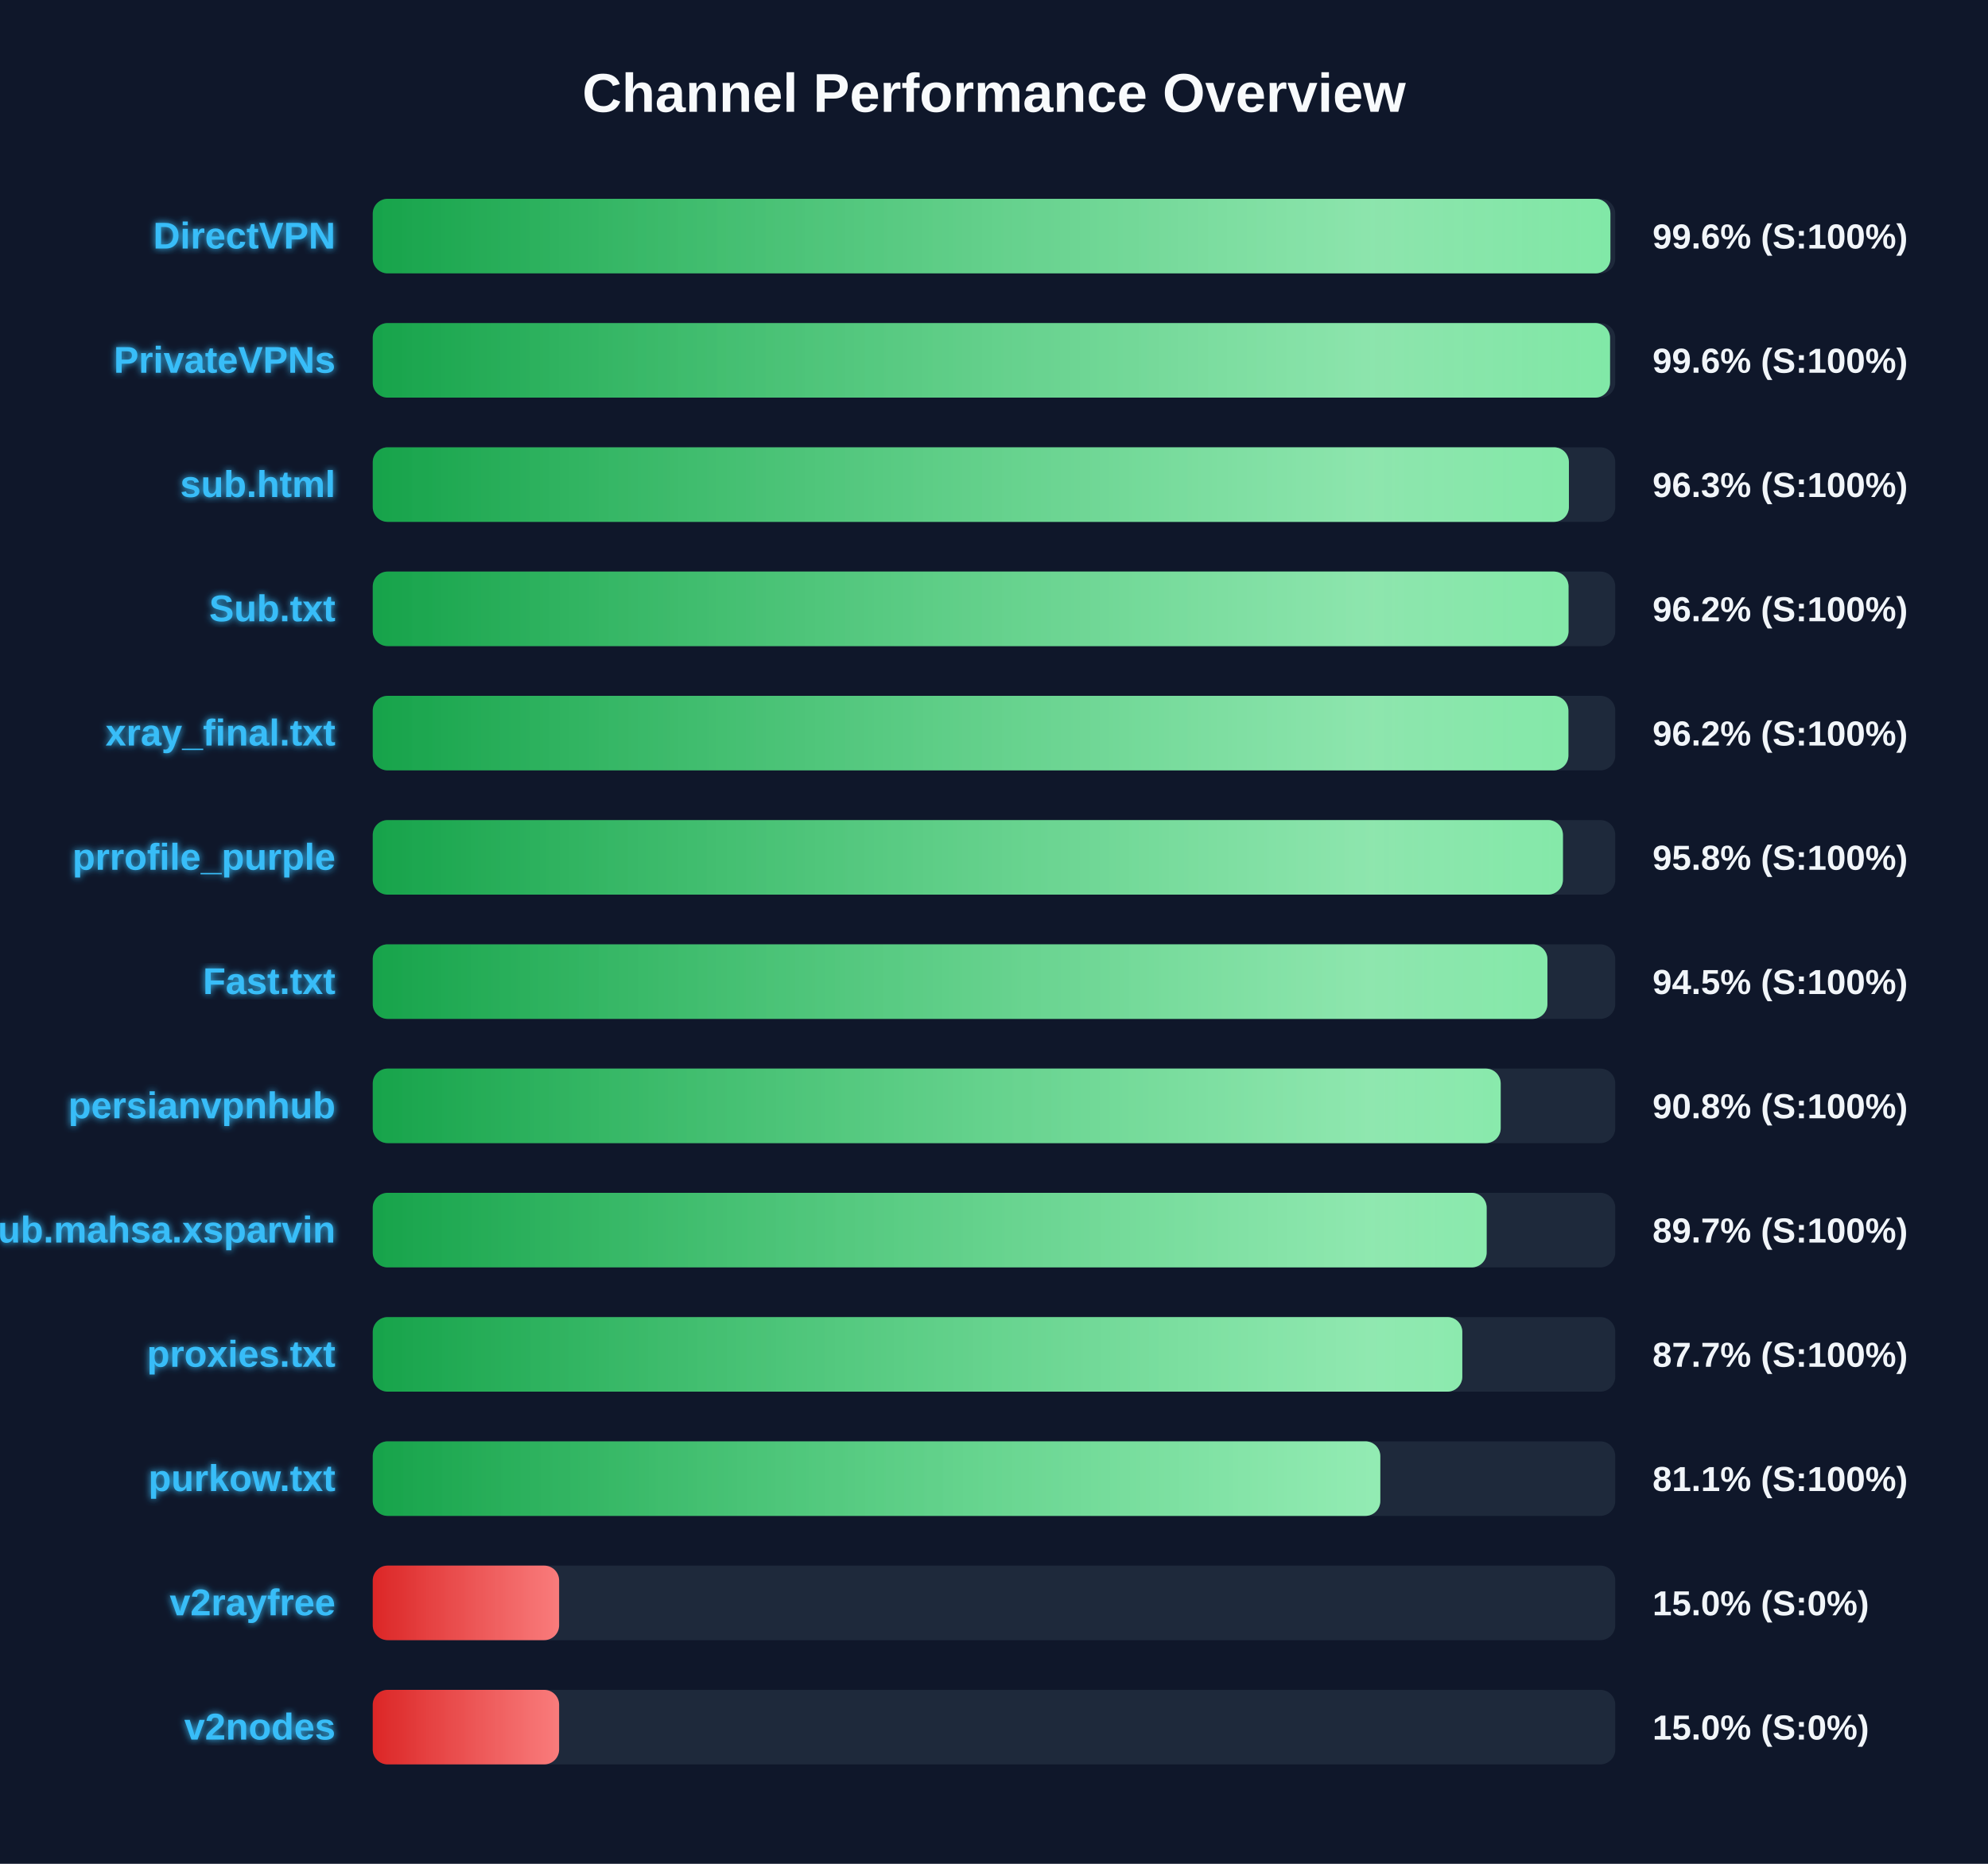
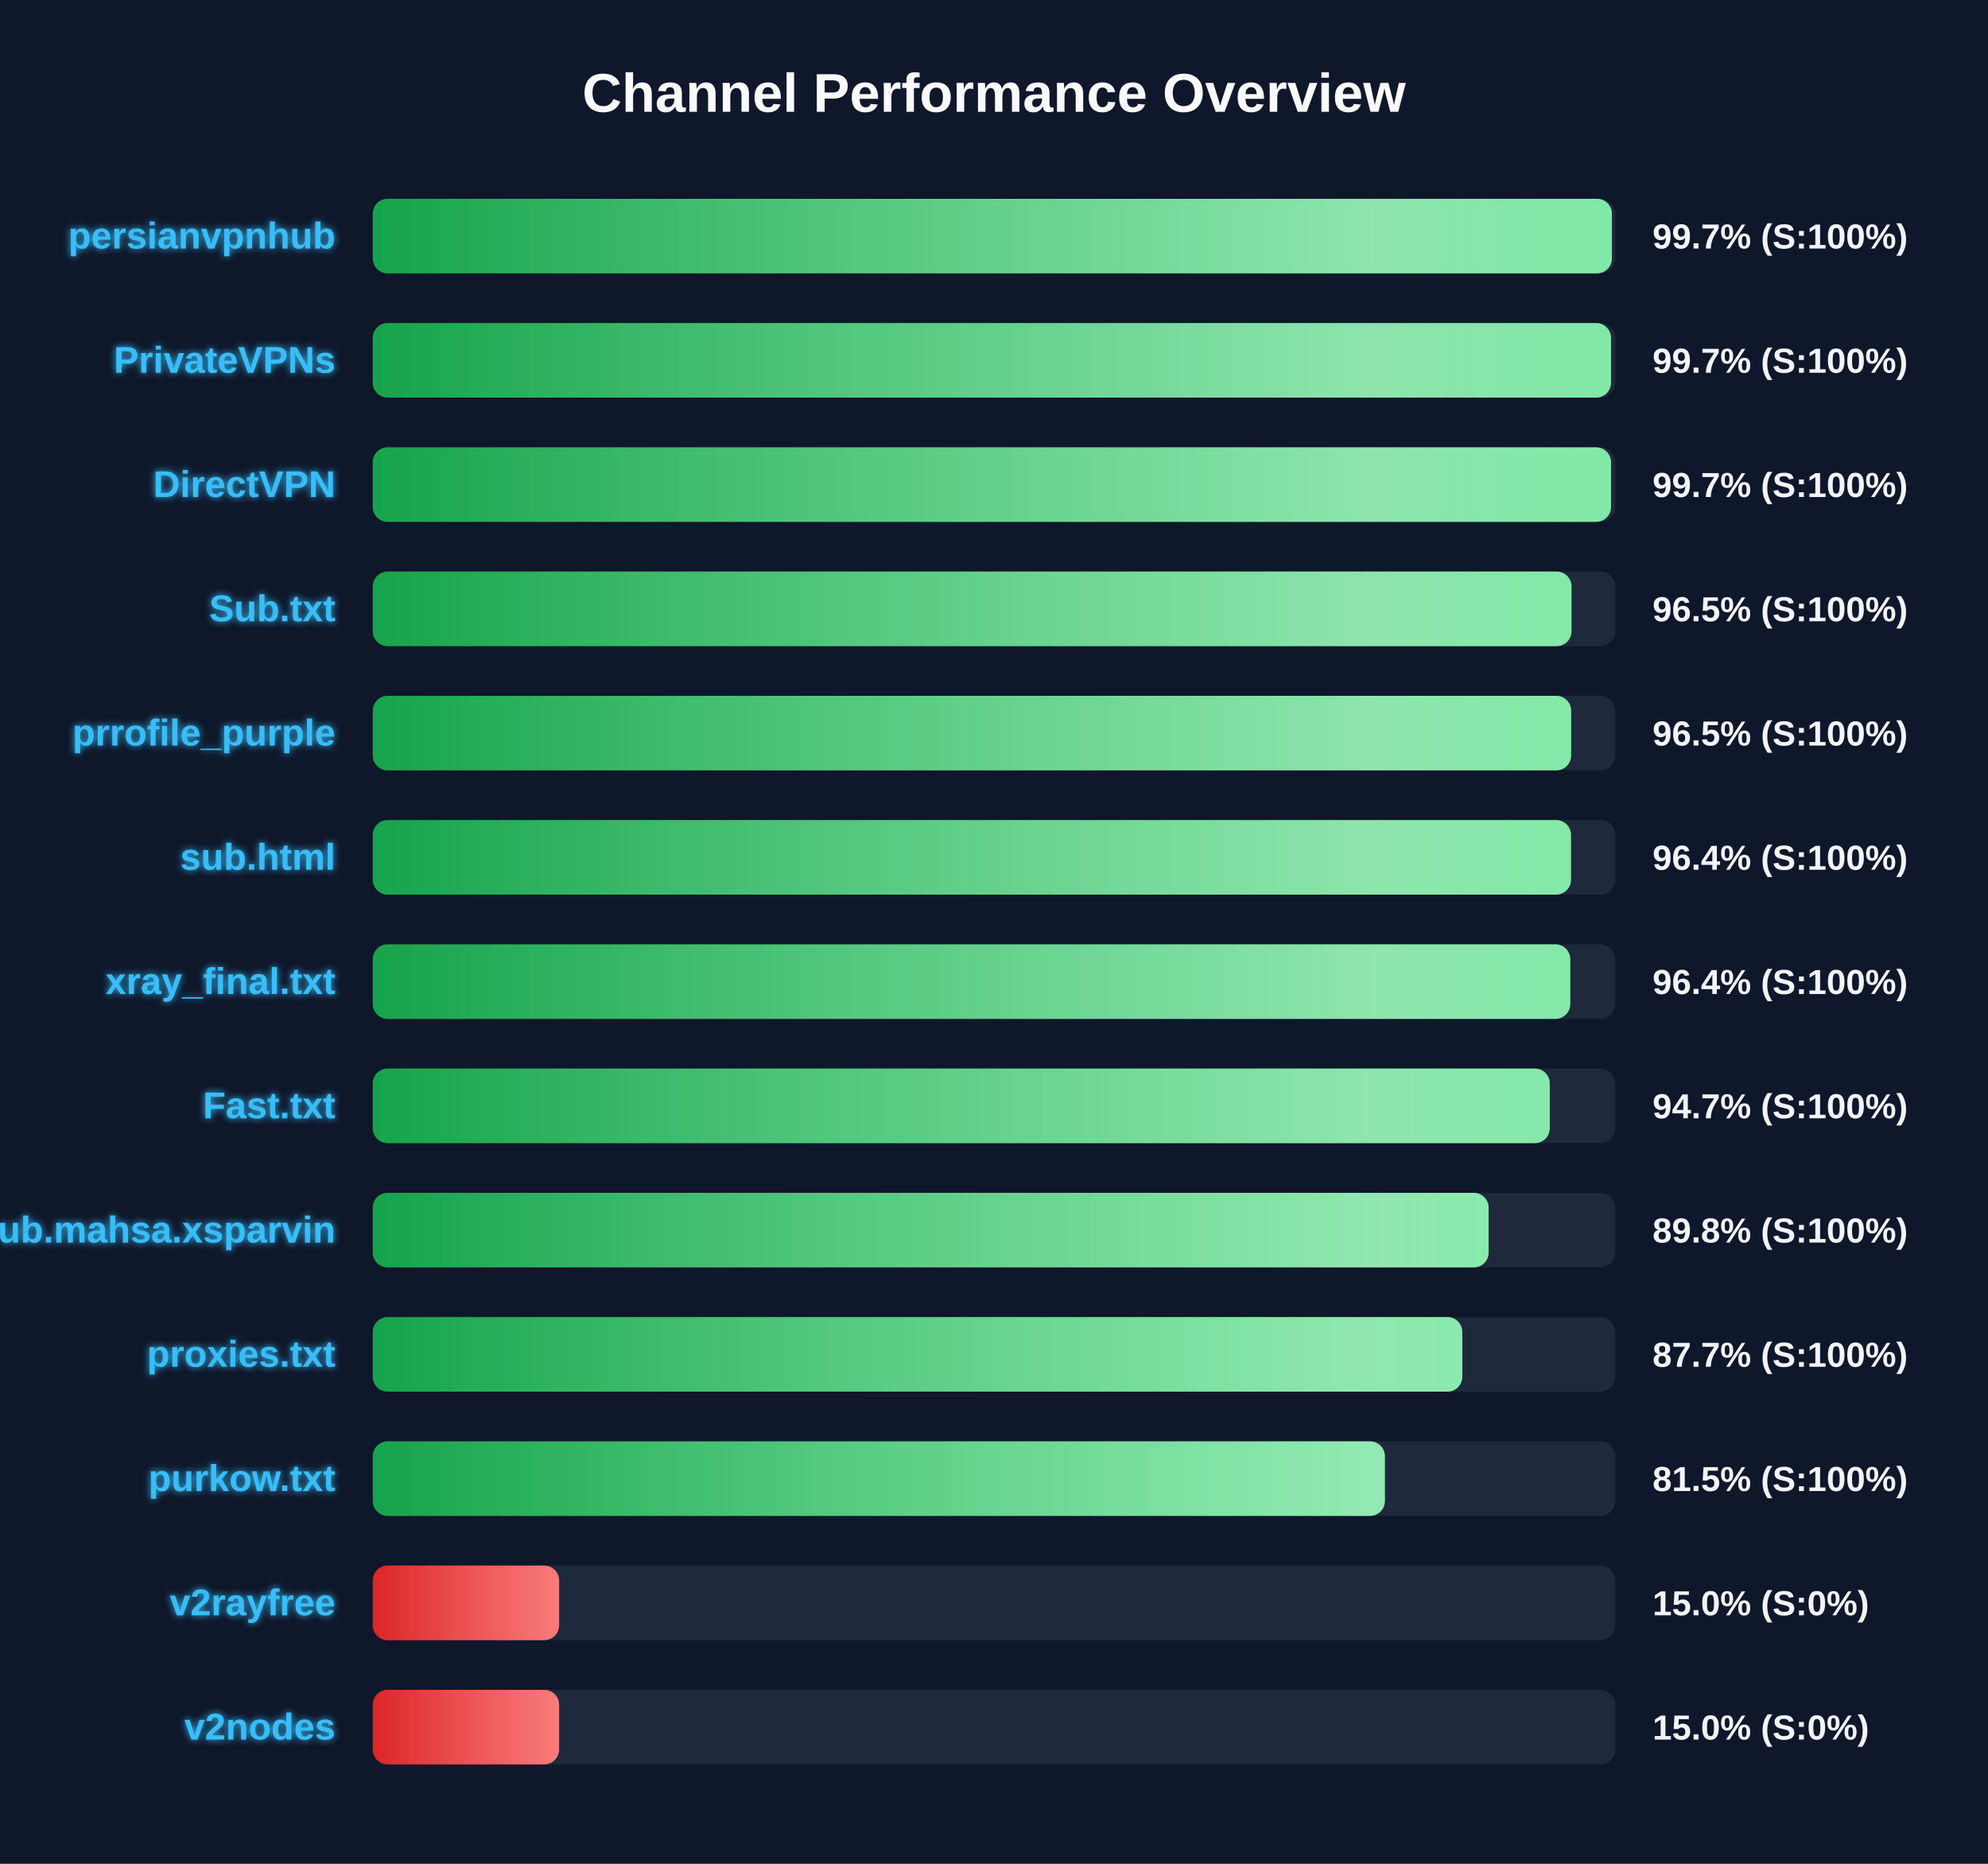
<svg xmlns="http://www.w3.org/2000/svg" width="800" height="750" version="1.1">
  <defs>
    <linearGradient id="grad-green" x1="0%" y1="0%" x2="100%" y2="0%">
      <stop offset="0%" stop-color="#16a34a" />
      <stop offset="100%" stop-color="#4ade80" />
    </linearGradient>
    <linearGradient id="grad-yellow" x1="0%" y1="0%" x2="100%" y2="0%">
      <stop offset="0%" stop-color="#ca8a04" />
      <stop offset="100%" stop-color="#fde047" />
    </linearGradient>
    <linearGradient id="grad-red" x1="0%" y1="0%" x2="100%" y2="0%">
      <stop offset="0%" stop-color="#dc2626" />
      <stop offset="100%" stop-color="#f87171" />
    </linearGradient>
    <linearGradient id="shimmer" x1="0%" y1="0%" x2="100%" y2="0%">
      <stop offset="0%" stop-color="rgba(255,255,255,0)" />
      <stop offset="50%" stop-color="rgba(255,255,255,0.4)" />
      <stop offset="100%" stop-color="rgba(255,255,255,0)" />
    </linearGradient>
    <filter id="glow" x="-20%" y="-20%" width="140%" height="140%">
      <feGaussianBlur stdDeviation="1.5" result="blur" />
      <feComposite in="SourceGraphic" in2="blur" operator="over" />
    </filter>
  </defs>
  <style>
        .bg-rect { fill: #0f172a; }
        .title { font: bold 22px 'Segoe UI', Arial, sans-serif; fill: #f8fafc; }
        .row { font: bold 15px 'Segoe UI', Arial, sans-serif; fill: #38bdf8; filter: url(#glow); }
        .score { font: bold 14px 'Segoe UI', Arial, sans-serif; fill: #f1f5f9; }
        @keyframes shimmer-anim {
            0% { transform: translateX(-100%); }
            100% { transform: translateX(200%); }
        }
        .shimmer-rect {
            animation: shimmer-anim 2.5s infinite linear;
        }
    </style>
  <rect width="100%" height="100%" class="bg-rect" />
  <text x="400" y="45" text-anchor="middle" class="title">Channel Performance Overview</text>
  <rect x="150" y="80" width="500" height="30" fill="#1e293b" rx="6" />
  <clipPath id="clip-0">
-     <rect x="150" y="80" width="498.05" height="30" rx="6" />
+     <rect x="150" y="80" width="498.65" height="30" rx="6" />
  </clipPath>
-   <rect x="150" y="80" width="498.05" height="30" fill="url(#grad-green)" rx="6" />
+   <rect x="150" y="80" width="498.65" height="30" fill="url(#grad-green)" rx="6" />
  <g clip-path="url(#clip-0)">
    <rect x="150" y="80" width="100%" height="30" fill="url(#shimmer)" class="shimmer-rect" />
  </g>
-   <text x="135" y="100" text-anchor="end" class="row">DirectVPN</text>
-   <text x="665" y="100" text-anchor="start" class="score">99.6% (S:100%)</text>
+   <text x="135" y="100" text-anchor="end" class="row">persianvpnhub</text>
+   <text x="665" y="100" text-anchor="start" class="score">99.7% (S:100%)</text>
  <rect x="150" y="130" width="500" height="30" fill="#1e293b" rx="6" />
  <clipPath id="clip-1">
-     <rect x="150" y="130" width="497.9" height="30" rx="6" />
+     <rect x="150" y="130" width="498.3" height="30" rx="6" />
  </clipPath>
-   <rect x="150" y="130" width="497.9" height="30" fill="url(#grad-green)" rx="6" />
+   <rect x="150" y="130" width="498.3" height="30" fill="url(#grad-green)" rx="6" />
  <g clip-path="url(#clip-1)">
    <rect x="150" y="130" width="100%" height="30" fill="url(#shimmer)" class="shimmer-rect" />
  </g>
  <text x="135" y="150" text-anchor="end" class="row">PrivateVPNs</text>
-   <text x="665" y="150" text-anchor="start" class="score">99.6% (S:100%)</text>
+   <text x="665" y="150" text-anchor="start" class="score">99.7% (S:100%)</text>
  <rect x="150" y="180" width="500" height="30" fill="#1e293b" rx="6" />
  <clipPath id="clip-2">
-     <rect x="150" y="180" width="481.35" height="30" rx="6" />
+     <rect x="150" y="180" width="498.3" height="30" rx="6" />
  </clipPath>
-   <rect x="150" y="180" width="481.35" height="30" fill="url(#grad-green)" rx="6" />
+   <rect x="150" y="180" width="498.3" height="30" fill="url(#grad-green)" rx="6" />
  <g clip-path="url(#clip-2)">
    <rect x="150" y="180" width="100%" height="30" fill="url(#shimmer)" class="shimmer-rect" />
  </g>
-   <text x="135" y="200" text-anchor="end" class="row">sub.html</text>
-   <text x="665" y="200" text-anchor="start" class="score">96.3% (S:100%)</text>
+   <text x="135" y="200" text-anchor="end" class="row">DirectVPN</text>
+   <text x="665" y="200" text-anchor="start" class="score">99.7% (S:100%)</text>
  <rect x="150" y="230" width="500" height="30" fill="#1e293b" rx="6" />
  <clipPath id="clip-3">
-     <rect x="150" y="230" width="481.2" height="30" rx="6" />
+     <rect x="150" y="230" width="482.4" height="30" rx="6" />
  </clipPath>
-   <rect x="150" y="230" width="481.2" height="30" fill="url(#grad-green)" rx="6" />
+   <rect x="150" y="230" width="482.4" height="30" fill="url(#grad-green)" rx="6" />
  <g clip-path="url(#clip-3)">
    <rect x="150" y="230" width="100%" height="30" fill="url(#shimmer)" class="shimmer-rect" />
  </g>
  <text x="135" y="250" text-anchor="end" class="row">Sub.txt</text>
-   <text x="665" y="250" text-anchor="start" class="score">96.2% (S:100%)</text>
+   <text x="665" y="250" text-anchor="start" class="score">96.5% (S:100%)</text>
  <rect x="150" y="280" width="500" height="30" fill="#1e293b" rx="6" />
  <clipPath id="clip-4">
-     <rect x="150" y="280" width="481.15" height="30" rx="6" />
+     <rect x="150" y="280" width="482.25" height="30" rx="6" />
  </clipPath>
-   <rect x="150" y="280" width="481.15" height="30" fill="url(#grad-green)" rx="6" />
+   <rect x="150" y="280" width="482.25" height="30" fill="url(#grad-green)" rx="6" />
  <g clip-path="url(#clip-4)">
    <rect x="150" y="280" width="100%" height="30" fill="url(#shimmer)" class="shimmer-rect" />
  </g>
-   <text x="135" y="300" text-anchor="end" class="row">xray_final.txt</text>
-   <text x="665" y="300" text-anchor="start" class="score">96.2% (S:100%)</text>
+   <text x="135" y="300" text-anchor="end" class="row">prrofile_purple</text>
+   <text x="665" y="300" text-anchor="start" class="score">96.5% (S:100%)</text>
  <rect x="150" y="330" width="500" height="30" fill="#1e293b" rx="6" />
  <clipPath id="clip-5">
-     <rect x="150" y="330" width="478.95" height="30" rx="6" />
+     <rect x="150" y="330" width="482.2" height="30" rx="6" />
  </clipPath>
-   <rect x="150" y="330" width="478.95" height="30" fill="url(#grad-green)" rx="6" />
+   <rect x="150" y="330" width="482.2" height="30" fill="url(#grad-green)" rx="6" />
  <g clip-path="url(#clip-5)">
    <rect x="150" y="330" width="100%" height="30" fill="url(#shimmer)" class="shimmer-rect" />
  </g>
-   <text x="135" y="350" text-anchor="end" class="row">prrofile_purple</text>
-   <text x="665" y="350" text-anchor="start" class="score">95.8% (S:100%)</text>
+   <text x="135" y="350" text-anchor="end" class="row">sub.html</text>
+   <text x="665" y="350" text-anchor="start" class="score">96.4% (S:100%)</text>
  <rect x="150" y="380" width="500" height="30" fill="#1e293b" rx="6" />
  <clipPath id="clip-6">
-     <rect x="150" y="380" width="472.7" height="30" rx="6" />
+     <rect x="150" y="380" width="481.9" height="30" rx="6" />
  </clipPath>
-   <rect x="150" y="380" width="472.7" height="30" fill="url(#grad-green)" rx="6" />
+   <rect x="150" y="380" width="481.9" height="30" fill="url(#grad-green)" rx="6" />
  <g clip-path="url(#clip-6)">
    <rect x="150" y="380" width="100%" height="30" fill="url(#shimmer)" class="shimmer-rect" />
  </g>
-   <text x="135" y="400" text-anchor="end" class="row">Fast.txt</text>
-   <text x="665" y="400" text-anchor="start" class="score">94.5% (S:100%)</text>
+   <text x="135" y="400" text-anchor="end" class="row">xray_final.txt</text>
+   <text x="665" y="400" text-anchor="start" class="score">96.4% (S:100%)</text>
  <rect x="150" y="430" width="500" height="30" fill="#1e293b" rx="6" />
  <clipPath id="clip-7">
-     <rect x="150" y="430" width="453.9" height="30" rx="6" />
+     <rect x="150" y="430" width="473.65" height="30" rx="6" />
  </clipPath>
-   <rect x="150" y="430" width="453.9" height="30" fill="url(#grad-green)" rx="6" />
+   <rect x="150" y="430" width="473.65" height="30" fill="url(#grad-green)" rx="6" />
  <g clip-path="url(#clip-7)">
    <rect x="150" y="430" width="100%" height="30" fill="url(#shimmer)" class="shimmer-rect" />
  </g>
-   <text x="135" y="450" text-anchor="end" class="row">persianvpnhub</text>
-   <text x="665" y="450" text-anchor="start" class="score">90.8% (S:100%)</text>
+   <text x="135" y="450" text-anchor="end" class="row">Fast.txt</text>
+   <text x="665" y="450" text-anchor="start" class="score">94.7% (S:100%)</text>
  <rect x="150" y="480" width="500" height="30" fill="#1e293b" rx="6" />
  <clipPath id="clip-8">
-     <rect x="150" y="480" width="448.25" height="30" rx="6" />
+     <rect x="150" y="480" width="449.05" height="30" rx="6" />
  </clipPath>
-   <rect x="150" y="480" width="448.25" height="30" fill="url(#grad-green)" rx="6" />
+   <rect x="150" y="480" width="449.05" height="30" fill="url(#grad-green)" rx="6" />
  <g clip-path="url(#clip-8)">
    <rect x="150" y="480" width="100%" height="30" fill="url(#shimmer)" class="shimmer-rect" />
  </g>
  <text x="135" y="500" text-anchor="end" class="row">Sub.mahsa.xsparvin</text>
-   <text x="665" y="500" text-anchor="start" class="score">89.7% (S:100%)</text>
+   <text x="665" y="500" text-anchor="start" class="score">89.8% (S:100%)</text>
  <rect x="150" y="530" width="500" height="30" fill="#1e293b" rx="6" />
  <clipPath id="clip-9">
    <rect x="150" y="530" width="438.45" height="30" rx="6" />
  </clipPath>
  <rect x="150" y="530" width="438.45" height="30" fill="url(#grad-green)" rx="6" />
  <g clip-path="url(#clip-9)">
    <rect x="150" y="530" width="100%" height="30" fill="url(#shimmer)" class="shimmer-rect" />
  </g>
  <text x="135" y="550" text-anchor="end" class="row">proxies.txt</text>
  <text x="665" y="550" text-anchor="start" class="score">87.7% (S:100%)</text>
  <rect x="150" y="580" width="500" height="30" fill="#1e293b" rx="6" />
  <clipPath id="clip-10">
-     <rect x="150" y="580" width="405.45" height="30" rx="6" />
+     <rect x="150" y="580" width="407.3" height="30" rx="6" />
  </clipPath>
-   <rect x="150" y="580" width="405.45" height="30" fill="url(#grad-green)" rx="6" />
+   <rect x="150" y="580" width="407.3" height="30" fill="url(#grad-green)" rx="6" />
  <g clip-path="url(#clip-10)">
    <rect x="150" y="580" width="100%" height="30" fill="url(#shimmer)" class="shimmer-rect" />
  </g>
  <text x="135" y="600" text-anchor="end" class="row">purkow.txt</text>
-   <text x="665" y="600" text-anchor="start" class="score">81.1% (S:100%)</text>
+   <text x="665" y="600" text-anchor="start" class="score">81.5% (S:100%)</text>
  <rect x="150" y="630" width="500" height="30" fill="#1e293b" rx="6" />
  <clipPath id="clip-11">
    <rect x="150" y="630" width="75.0" height="30" rx="6" />
  </clipPath>
  <rect x="150" y="630" width="75.0" height="30" fill="url(#grad-red)" rx="6" />
  <g clip-path="url(#clip-11)">
    <rect x="150" y="630" width="100%" height="30" fill="url(#shimmer)" class="shimmer-rect" />
  </g>
  <text x="135" y="650" text-anchor="end" class="row">v2rayfree</text>
  <text x="665" y="650" text-anchor="start" class="score">15.0% (S:0%)</text>
  <rect x="150" y="680" width="500" height="30" fill="#1e293b" rx="6" />
  <clipPath id="clip-12">
    <rect x="150" y="680" width="75.0" height="30" rx="6" />
  </clipPath>
  <rect x="150" y="680" width="75.0" height="30" fill="url(#grad-red)" rx="6" />
  <g clip-path="url(#clip-12)">
    <rect x="150" y="680" width="100%" height="30" fill="url(#shimmer)" class="shimmer-rect" />
  </g>
  <text x="135" y="700" text-anchor="end" class="row">v2nodes</text>
  <text x="665" y="700" text-anchor="start" class="score">15.0% (S:0%)</text>
</svg>
